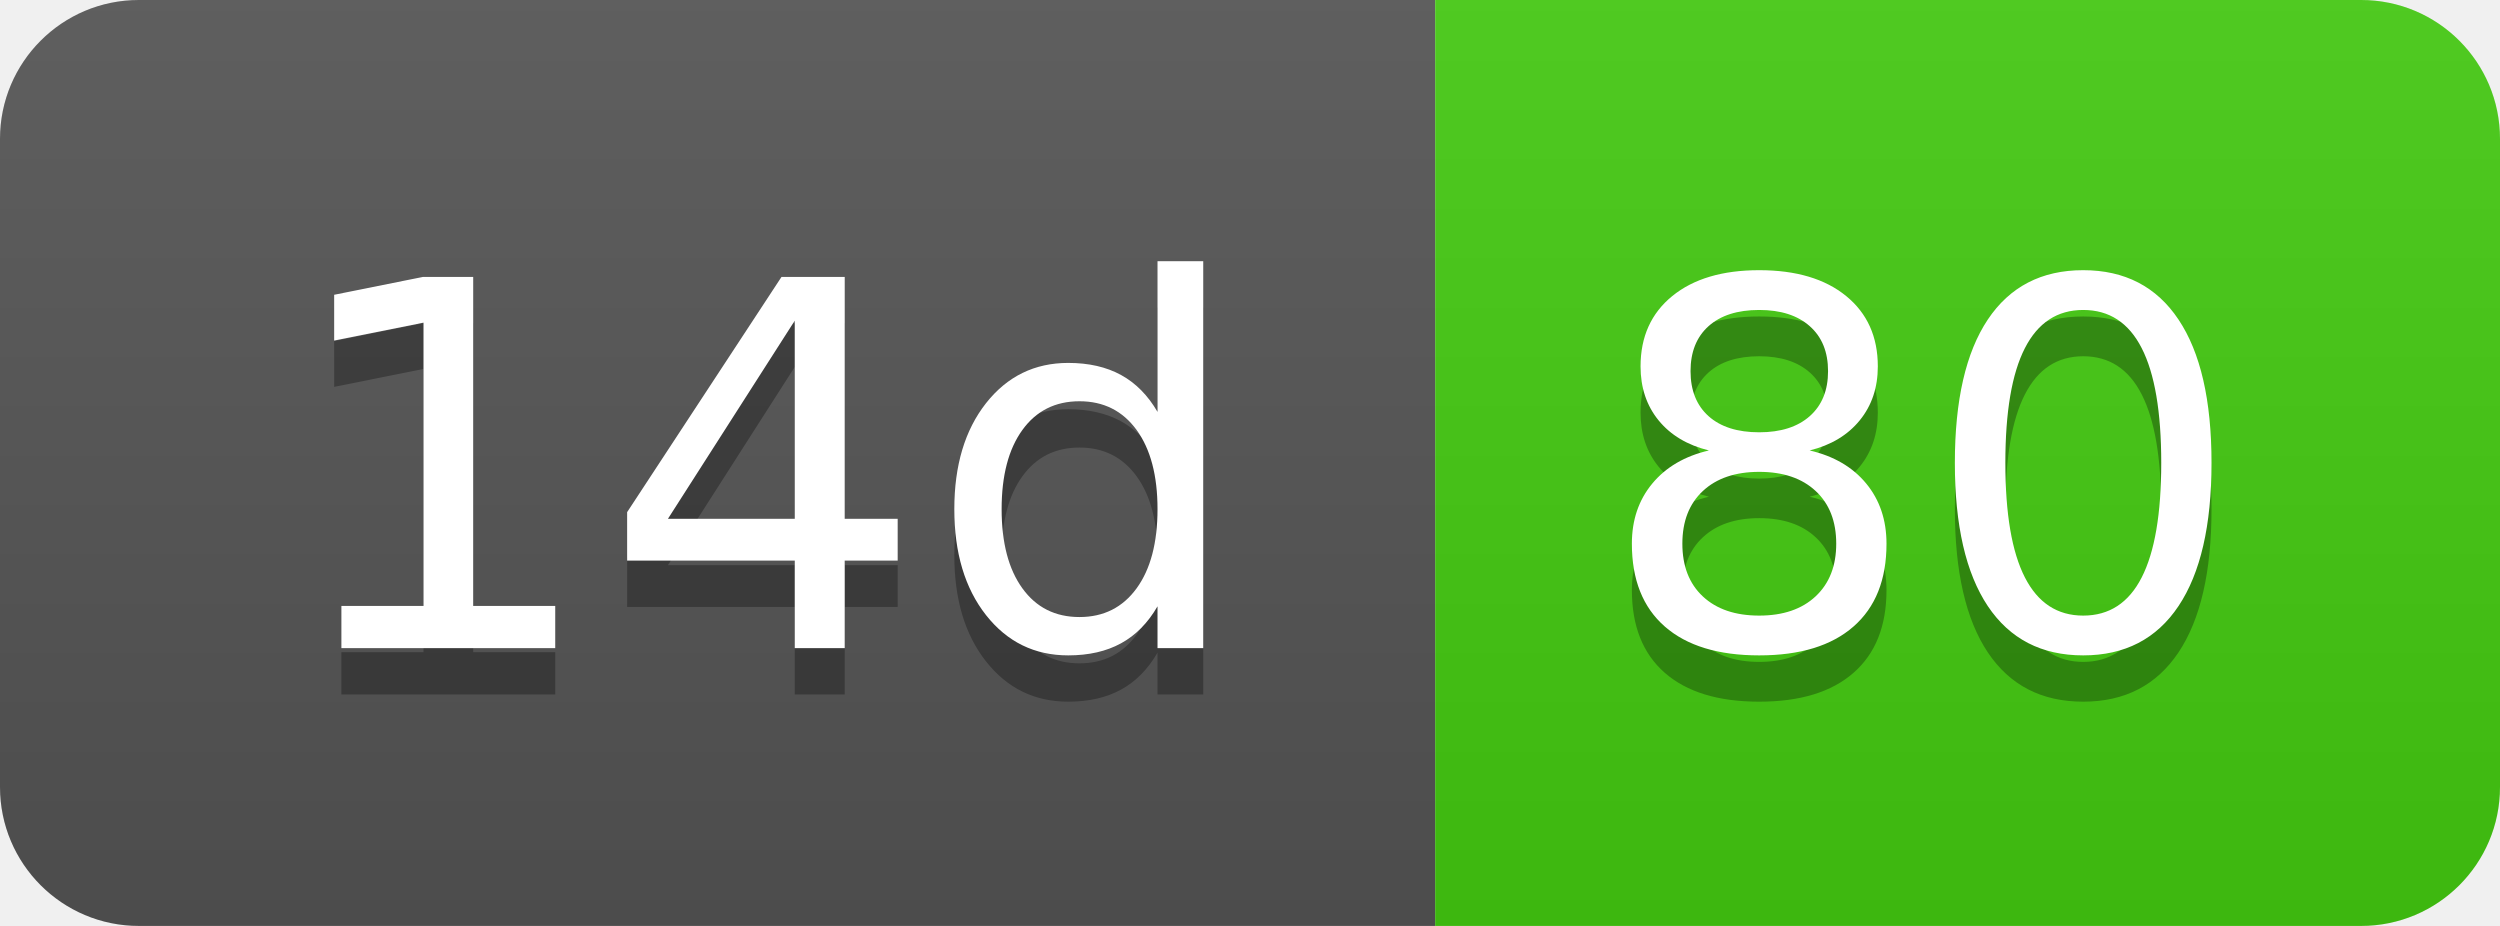
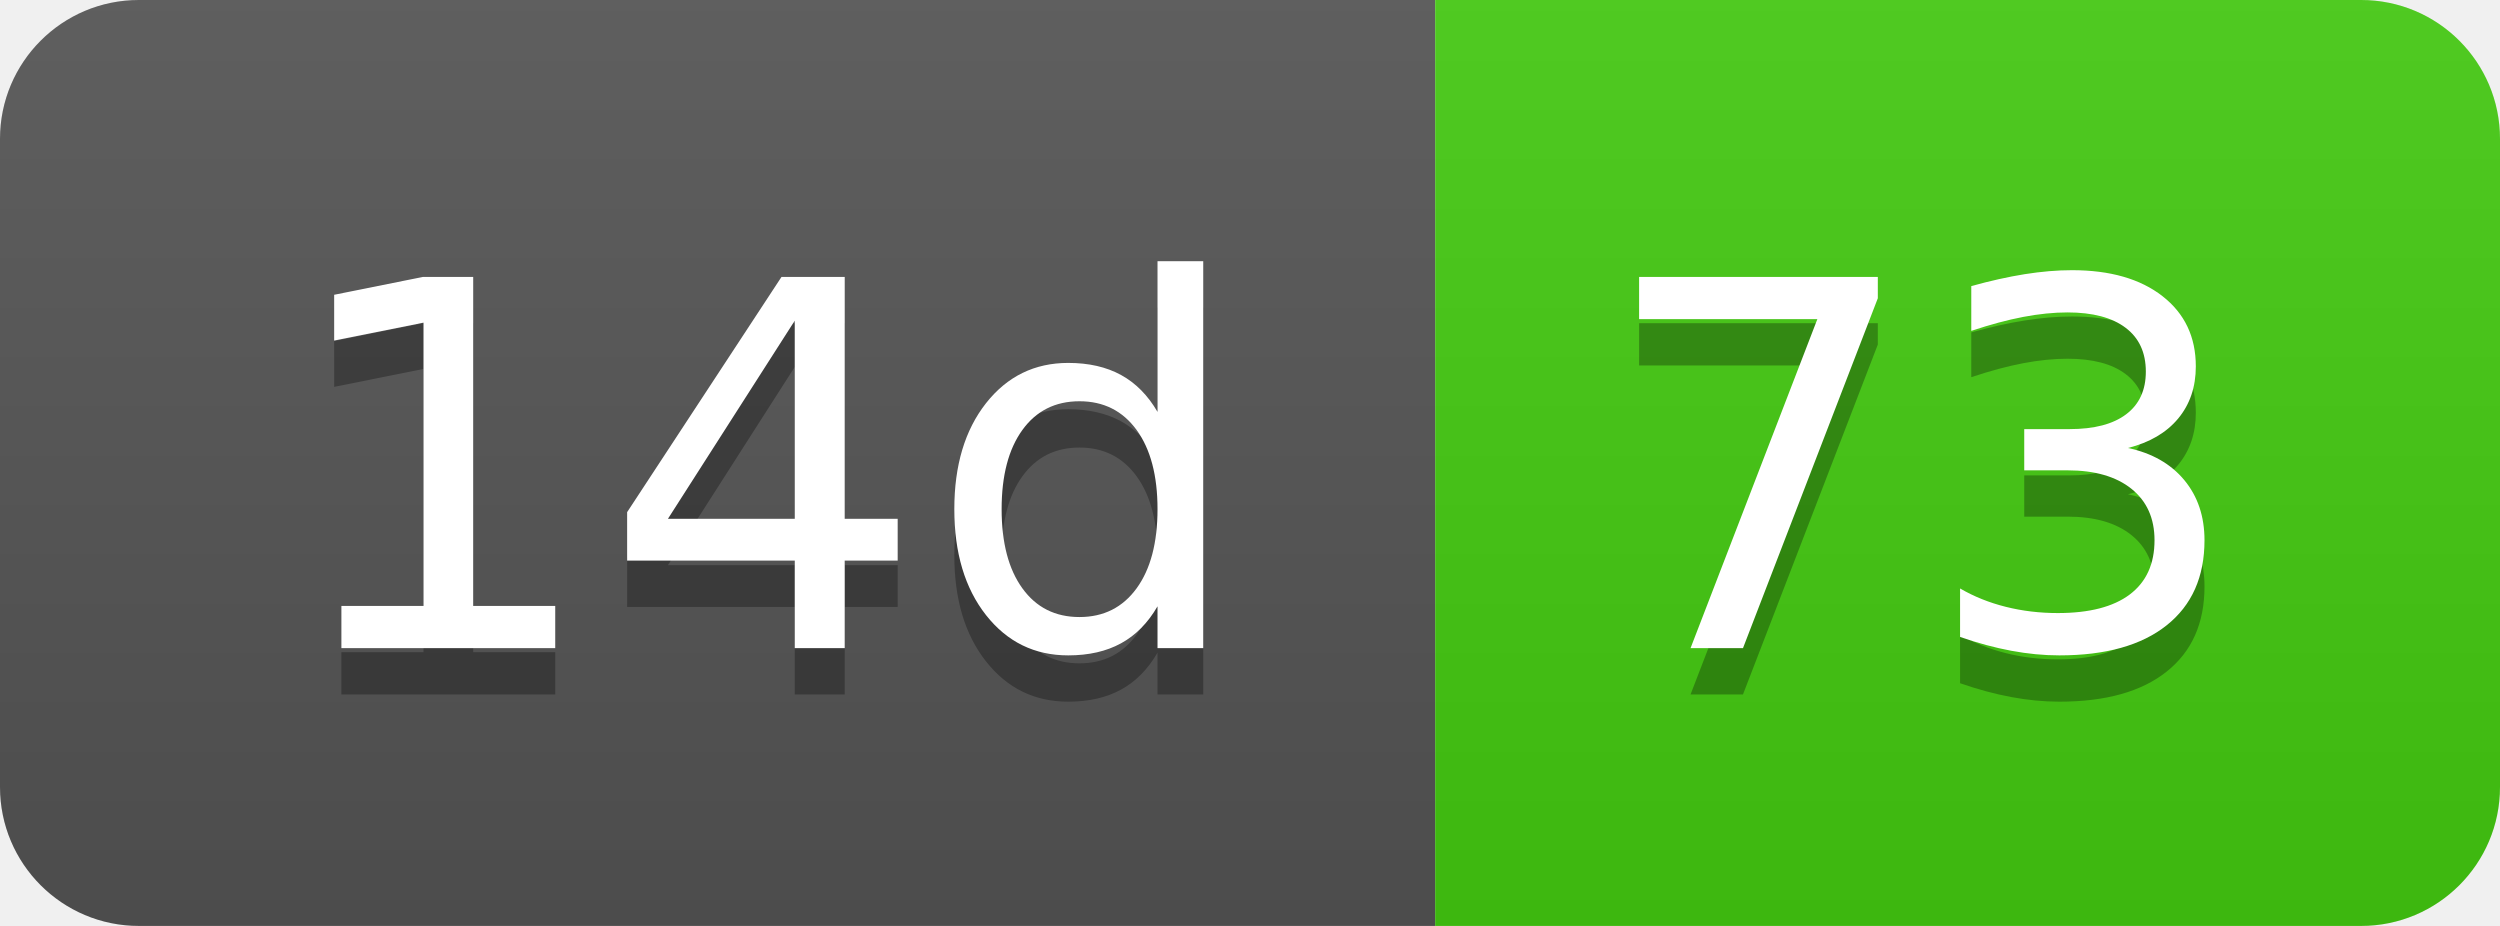
- <svg xmlns="http://www.w3.org/2000/svg" width="54" height="20" role="img" aria-label="14d: 80">
+ <svg xmlns="http://www.w3.org/2000/svg" width="54" height="20" role="img" aria-label="14d: 73">
  <linearGradient id="s" x2="0" y2="100%">
    <stop offset="0" stop-color="#bbb" stop-opacity=".1" />
    <stop offset="1" stop-opacity=".1" />
  </linearGradient>
  <clipPath id="r">
    <rect width="54" height="20" rx="3" fill="#fff" />
  </clipPath>
  <g clip-path="url(#r)">
    <rect width="31" height="20" fill="#555" />
    <rect x="31" width="23" height="20" fill="#4c1" />
    <rect width="54" height="20" fill="url(#s)" />
  </g>
  <g fill="#fff" text-anchor="middle" font-family="Verdana,Geneva,DejaVu Sans,sans-serif" text-rendering="geometricPrecision" font-size="110">
    <text aria-hidden="true" x="165" y="150" fill="#010101" fill-opacity=".3" transform="scale(.1)" textLength="210">14d</text>
    <text x="165" y="140" transform="scale(.1)" fill="#fff" textLength="210">14d</text>
-     <text aria-hidden="true" x="415" y="150" fill="#010101" fill-opacity=".3" transform="scale(.1)" textLength="130">80</text>
-     <text x="415" y="140" transform="scale(.1)" fill="#fff" textLength="130">80</text>
+     <text aria-hidden="true" x="415" y="150" fill="#010101" fill-opacity=".3" transform="scale(.1)" textLength="130">73</text>
+     <text x="415" y="140" transform="scale(.1)" fill="#fff" textLength="130">73</text>
  </g>
</svg>
